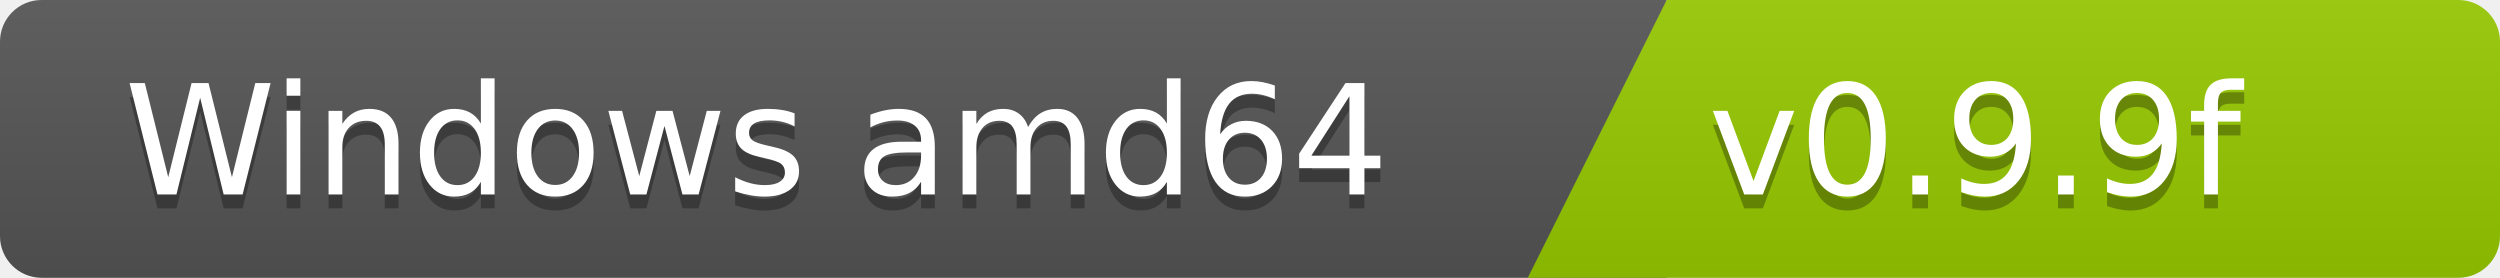
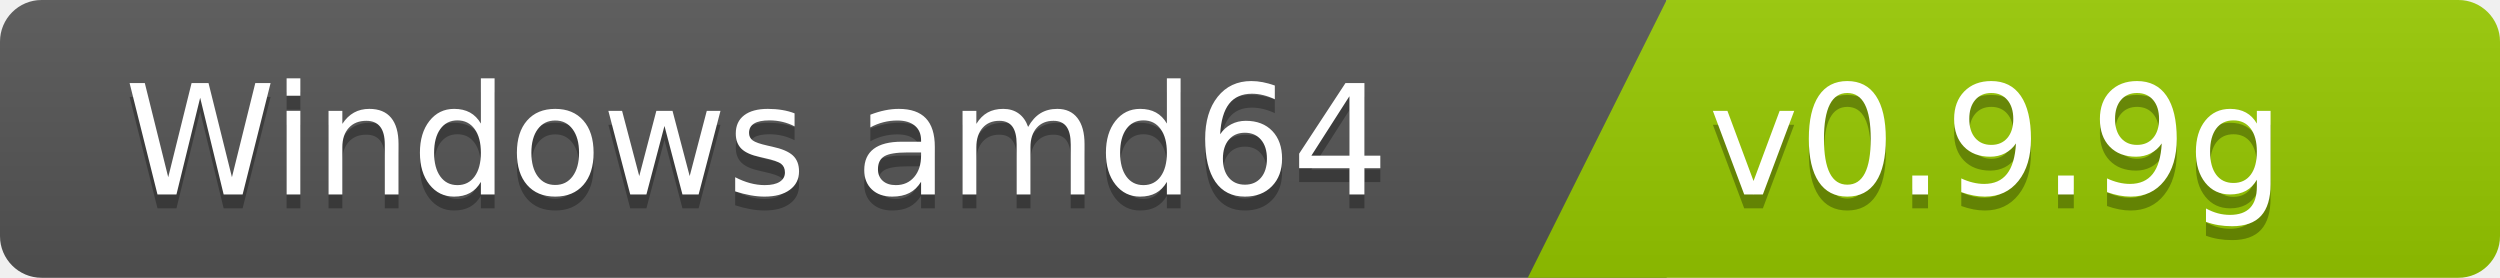
<svg xmlns="http://www.w3.org/2000/svg" width="180" height="20">
  <linearGradient id="b" x2="0" y2="100%">
    <stop offset="0" stop-color="#bbb" stop-opacity=".1" />
    <stop offset="1" stop-opacity=".1" />
  </linearGradient>
  <clipPath id="a">
    <rect width="180" height="20" rx="3" fill="#fff" />
  </clipPath>
  <g clip-path="url(#a)">
    <path fill="#555" d="M0   0h120v20H0z" />
    <path fill="#97ca00" d="M120 0h125v20H110z" />
    <path fill="url(#b)" d="M0   0h180v20H0z" />
  </g>
  <g fill="#fff" font-family="DejaVu Sans,Verdana,Geneva,sans-serif" font-size="110">
    <text x="1000" y="150" fill="#010101" fill-opacity=".3" transform="scale(.1)" text-anchor="end">Windows amd64</text>
    <text x="1000" y="140" transform="scale(.1)" text-anchor="end">Windows amd64</text>
-     <text x="1230" y="150" fill="#010101" fill-opacity=".3" transform="scale(.1)" text-anchor="start">v0.9.9f</text>
-     <text x="1230" y="140" transform="scale(.1)" text-anchor="start">v0.9.9f</text>
+     <text x="1230" y="150" fill="#010101" fill-opacity=".3" transform="scale(.1)" text-anchor="start">v0.9.9g</text>
+     <text x="1230" y="140" transform="scale(.1)" text-anchor="start">v0.9.9g</text>
  </g>
</svg>
